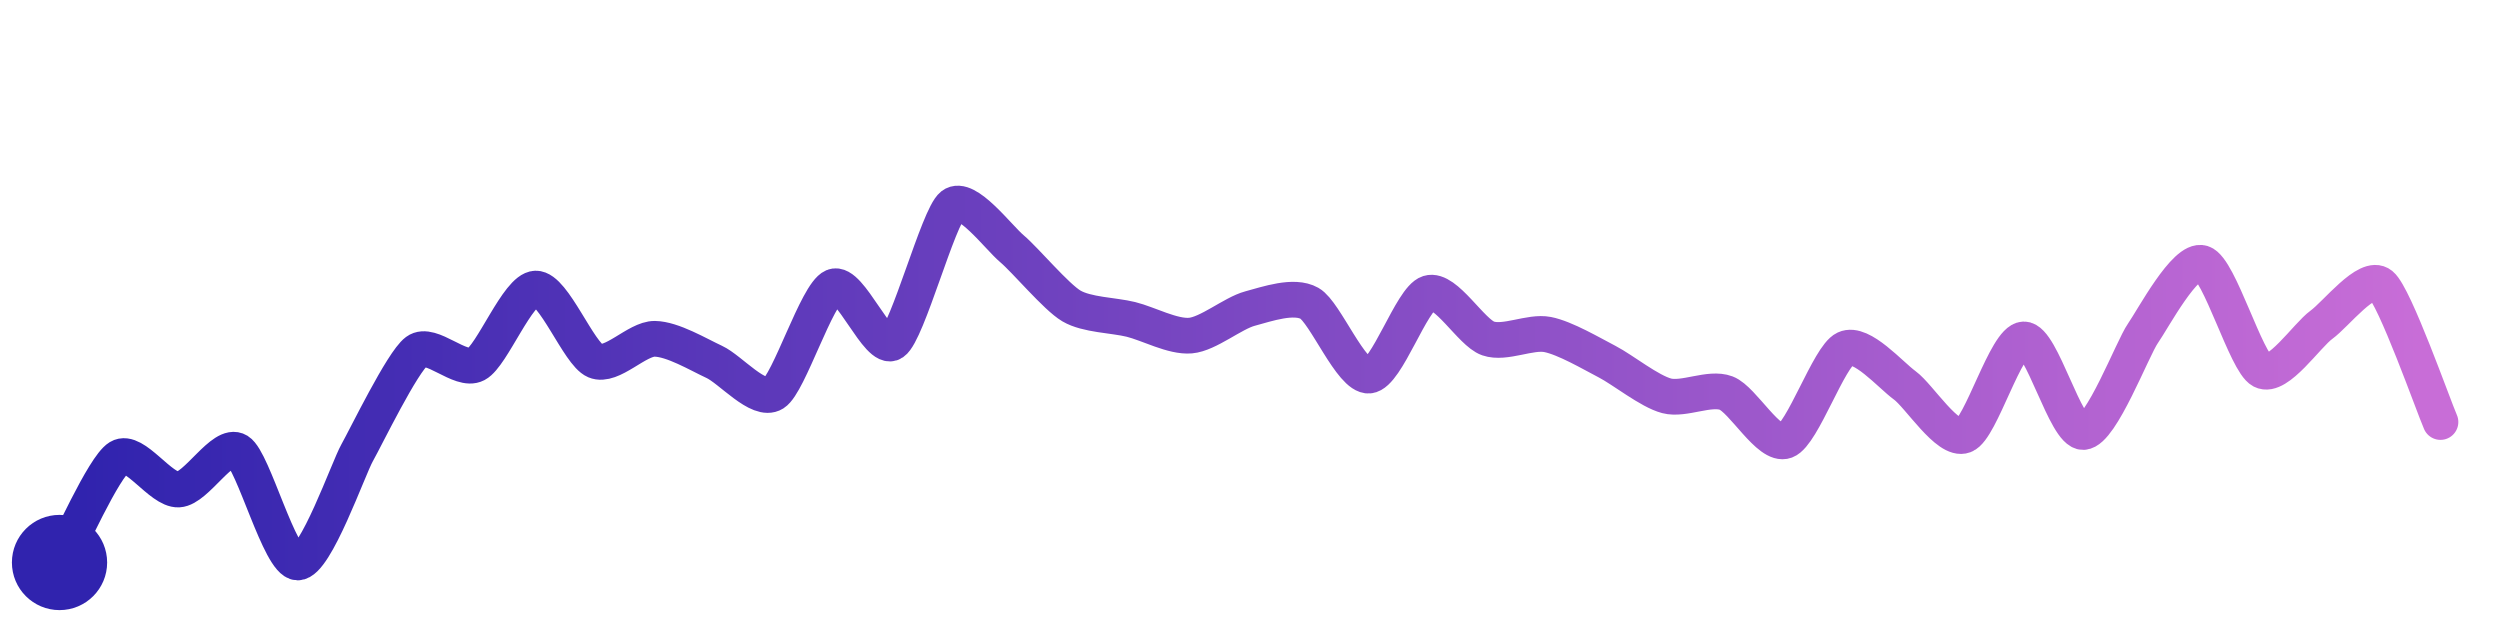
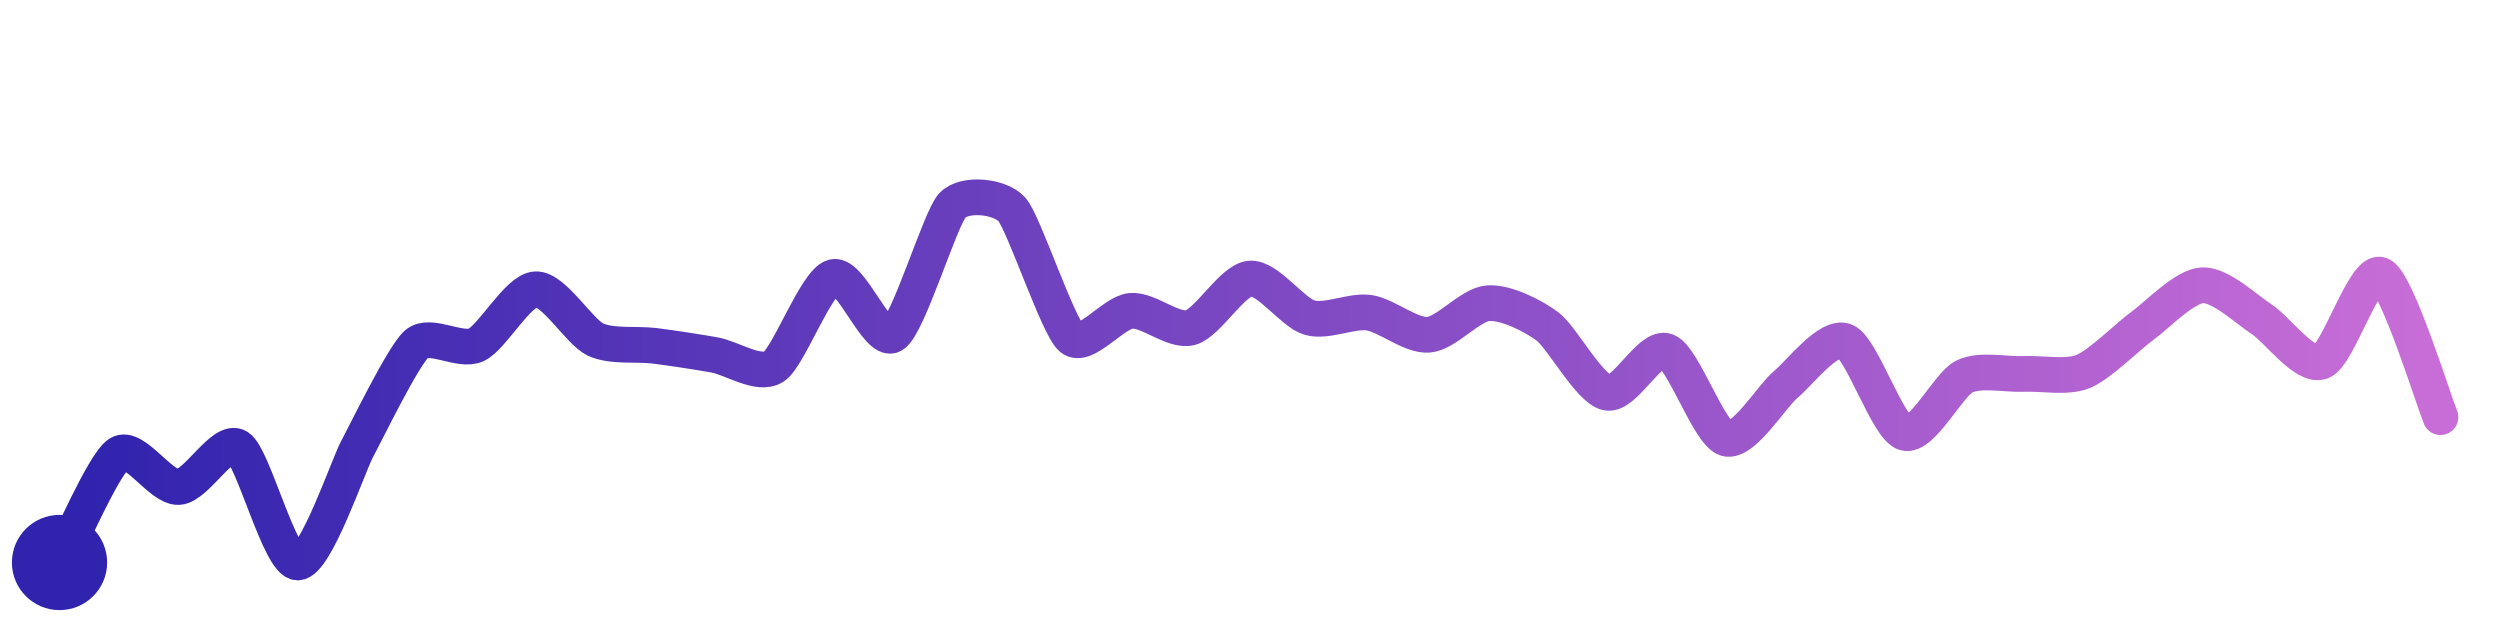
<svg xmlns="http://www.w3.org/2000/svg" width="200" height="50" viewBox="0 0 210 50">
  <defs>
    <linearGradient id="stroke" x1="0%" y1="0%" x2="100%" y2="0%">
      <stop stop-color="#3023AE" offset="0%" />
      <stop stop-color="#C86DD7" offset="100%" />
    </linearGradient>
  </defs>
-   <path stroke="url(#stroke)" stroke-width="3" stroke-linejoin="round" stroke-linecap="round" d="M5.00 46 C 5.74 44.69, 8.72 37.95, 10.00 37.17 S 13.50 39.95, 15.00 39.87 S 18.72 35.84, 20.00 36.63 S 23.50 45.98, 25.00 46.00 S 29.26 38.09, 30.00 36.78 S 33.80 29.15, 35.00 28.26 S 38.67 30.05, 40.00 29.35 S 43.50 23.03, 45.00 22.99 S 48.62 28.48, 50.00 29.06 S 53.50 27.19, 55.00 27.21 S 58.64 28.52, 60.00 29.15 S 63.73 32.59, 65.00 31.79 S 68.62 23.42, 70.00 22.83 S 73.76 28.38, 75.00 27.53 S 78.82 16.93, 80.00 16.00 S 83.85 18.67, 85.00 19.64 S 88.71 23.69, 90.00 24.45 S 93.54 25.22, 95.00 25.58 S 98.51 27.07, 100.00 26.94 S 103.55 25.06, 105.00 24.67 S 108.69 23.49, 110.00 24.23 S 113.51 30.43, 115.00 30.30 S 118.57 23.82, 120.00 23.37 S 123.58 26.69, 125.00 27.18 S 128.53 26.56, 130.00 26.85 S 133.67 28.44, 135.00 29.13 S 138.55 31.62, 140.00 32.00 S 143.60 31.24, 145.00 31.77 S 148.59 36.31, 150.00 35.78 S 153.64 28.67, 155.00 28.04 S 158.79 30.24, 160.00 31.12 S 163.60 35.87, 165.00 35.33 S 168.50 27.31, 170.00 27.26 S 173.50 35.11, 175.00 35.04 S 179.14 27.99, 180.00 26.76 S 183.57 20.40, 185.00 20.85 S 188.67 29.20, 190.00 29.89 S 193.78 26.91, 195.00 26.03 S 198.84 21.72, 200.00 22.67 S 204.40 32.83, 205.00 34.20" fill="none">
-     <animate attributeName="stroke-dashoffset" from="302.977" to="0" dur="2.2s" />
-     <animate attributeName="stroke-dasharray" from="302.977" to="302.977" />
+   <path stroke="url(#stroke)" stroke-width="3" stroke-linejoin="round" stroke-linecap="round" d="M5.00 46 C 5.72 44.68, 8.73 37.66, 10.00 36.86 S 13.50 39.74, 15.00 39.66 S 18.73 35.49, 20.00 36.30 S 23.50 45.98, 25.00 46.00 S 29.28 37.78, 30.00 36.46 S 33.87 28.62, 35.00 27.64 S 38.64 28.35, 40.00 27.72 S 43.50 23.12, 45.00 23.05 S 48.65 26.61, 50.00 27.26 S 53.51 27.61, 55.00 27.80 S 58.52 28.30, 60.00 28.56 S 63.74 30.37, 65.00 29.55 S 68.55 22.41, 70.00 22.02 S 73.71 27.66, 75.00 26.89 S 78.97 17.09, 80.00 16.00 S 84.00 15.22, 85.00 16.34 S 88.86 26.18, 90.00 27.15 S 93.51 24.99, 95.00 24.86 S 98.55 26.66, 100.00 26.27 S 103.51 22.28, 105.00 22.15 S 108.56 25.01, 110.00 25.43 S 113.52 24.80, 115.00 25.02 S 118.50 26.99, 120.00 26.87 S 123.50 24.33, 125.00 24.22 S 128.80 25.28, 130.00 26.18 S 133.53 31.44, 135.00 31.74 S 138.60 27.71, 140.00 28.25 S 143.56 35.18, 145.00 35.59 S 148.84 32.00, 150.00 31.05 S 153.61 26.84, 155.00 27.41 S 158.56 34.68, 160.00 35.11 S 163.66 31.04, 165.00 30.38 S 168.50 30.23, 170.00 30.16 S 173.61 30.52, 175.00 29.95 S 178.78 26.97, 180.00 26.09 S 183.50 22.79, 185.00 22.71 S 188.74 24.77, 190.00 25.58 S 193.59 29.65, 195.00 29.13 S 198.64 21.22, 200.00 21.85 S 204.42 32.40, 205.00 33.79" fill="none">
+     <animate attributeName="stroke-dashoffset" from="289.614" to="0" dur="2.2s" />
+     <animate attributeName="stroke-dasharray" from="289.614" to="289.614" />
  </path>
  <circle r="4" cx="5" cy="46" fill="#3023AE" />
-   <circle r="4" cx="205" cy="34.201" fill="#C86DD7" opacity="0">
+   <circle r="4" cx="205" cy="33.787" fill="#C86DD7" opacity="0">
    <animate attributeName="opacity" from="0" to="1" dur="0.1s" begin="2.2s" fill="freeze" />
  </circle>
</svg>
